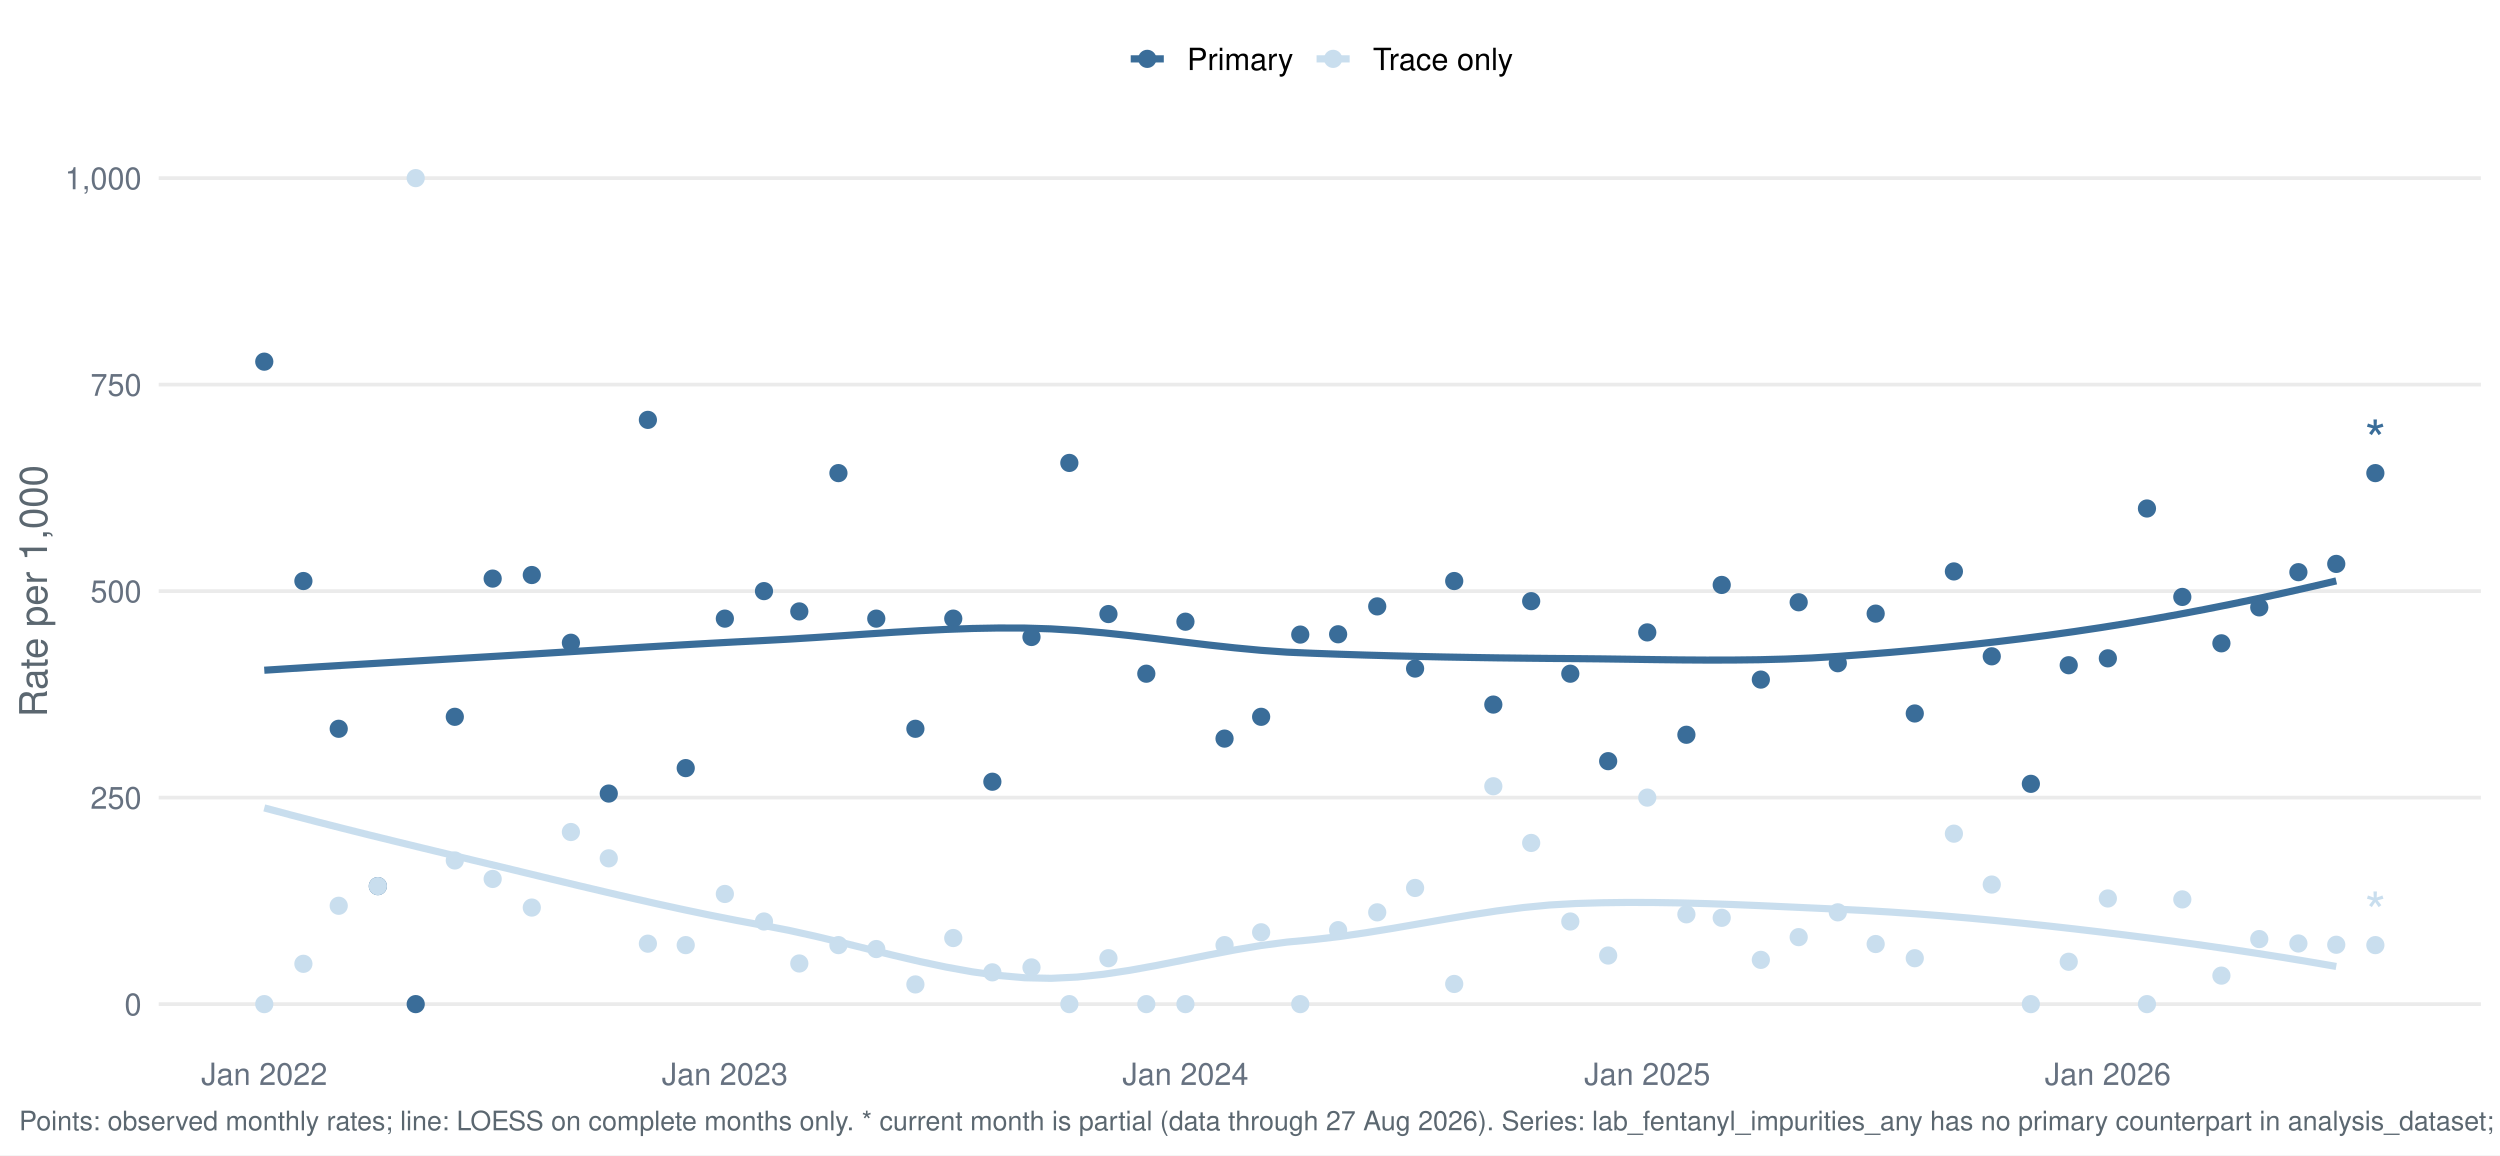
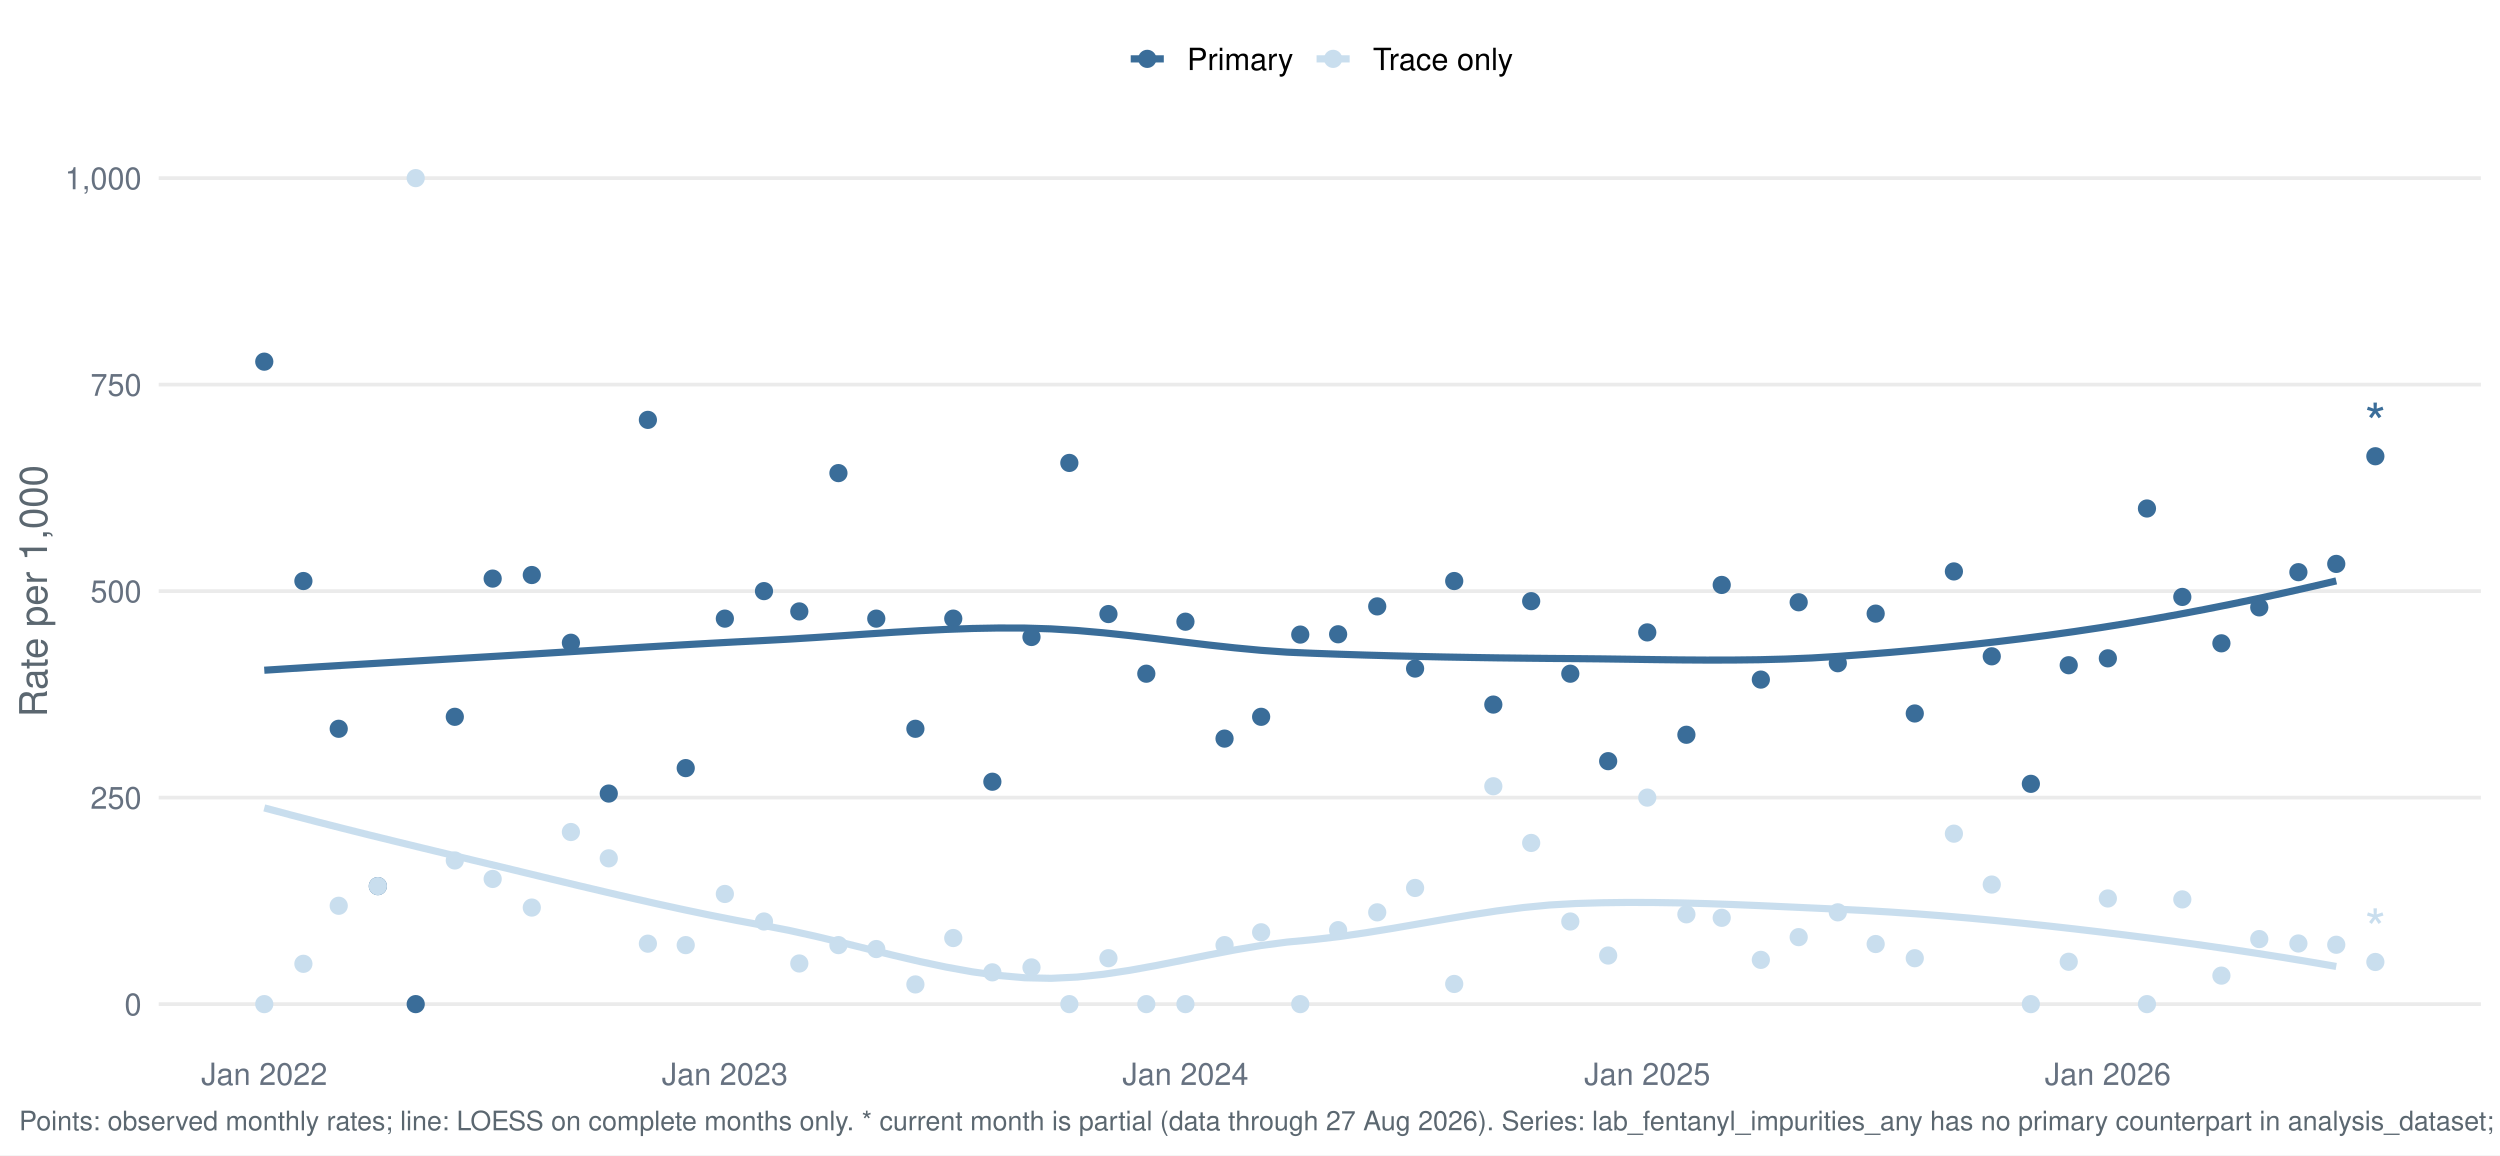
<svg xmlns="http://www.w3.org/2000/svg" width="1044.00pt" height="482.40pt" viewBox="0 0 1044.00 482.40">
  <g class="svglite">
    <defs>
      <style type="text/css">
    .svglite line, .svglite polyline, .svglite polygon, .svglite path, .svglite rect, .svglite circle {
      fill: none;
      stroke: #000000;
      stroke-linecap: round;
      stroke-linejoin: round;
      stroke-miterlimit: 10.00;
    }
    .svglite text {
      white-space: pre;
    }
    .svglite g.glyphgroup path {
      fill: inherit;
      stroke: none;
    }
  </style>
    </defs>
    <rect width="100%" height="100%" style="stroke: none; fill: #FFFFFF;" />
    <defs>
      <clipPath id="cpMC4wMHwxMDQ0LjAwfDAuMDB8NDgyLjQw">
        <rect x="0.00" y="0.00" width="1044.00" height="482.40" />
      </clipPath>
    </defs>
    <g clip-path="url(#cpMC4wMHwxMDQ0LjAwfDAuMDB8NDgyLjQw)">
      <rect x="-0" y="0.00" width="1044.00" height="482.40" style="stroke-width: 1.55; stroke: none; fill: #FFFFFF;" />
    </g>
    <defs>
      <clipPath id="cpNjYuMjh8MTAzNi4wM3w1Ny4xM3w0MzYuNTY=">
        <rect x="66.28" y="57.13" width="969.75" height="379.43" />
      </clipPath>
    </defs>
    <g clip-path="url(#cpNjYuMjh8MTAzNi4wM3w1Ny4xM3w0MzYuNTY=)">
      <polyline points="66.28,419.32 1036.03,419.32 " style="stroke-width: 1.55; stroke: #EBEBEB; stroke-linecap: butt;" />
      <polyline points="66.28,333.08 1036.03,333.08 " style="stroke-width: 1.55; stroke: #EBEBEB; stroke-linecap: butt;" />
      <polyline points="66.28,246.85 1036.03,246.85 " style="stroke-width: 1.55; stroke: #EBEBEB; stroke-linecap: butt;" />
      <polyline points="66.28,160.61 1036.03,160.61 " style="stroke-width: 1.55; stroke: #EBEBEB; stroke-linecap: butt;" />
      <polyline points="66.28,74.38 1036.03,74.38 " style="stroke-width: 1.55; stroke: #EBEBEB; stroke-linecap: butt;" />
      <polyline points="110.36,279.89 121.32,279.19 132.27,278.50 143.22,277.83 154.17,277.18 165.13,276.53 176.08,275.89 187.03,275.24 197.98,274.60 208.94,273.95 219.89,273.28 230.84,272.60 241.79,271.92 252.75,271.24 263.70,270.56 274.65,269.90 285.60,269.26 296.56,268.64 307.51,268.05 318.46,267.50 329.41,266.91 340.37,266.23 351.32,265.50 362.27,264.75 373.22,264.03 384.18,263.38 395.13,262.84 406.08,262.45 417.04,262.25 427.99,262.28 438.94,262.62 449.89,263.30 460.85,264.26 471.80,265.42 482.75,266.70 493.70,268.04 504.66,269.34 515.61,270.54 526.56,271.57 537.51,272.34 548.47,272.81 559.42,273.21 570.37,273.56 581.32,273.86 592.28,274.13 603.23,274.36 614.18,274.55 625.13,274.72 636.09,274.85 647.04,274.96 657.99,275.04 668.94,275.15 679.90,275.30 690.85,275.45 701.80,275.58 712.75,275.65 723.71,275.63 734.66,275.50 745.61,275.22 756.56,274.77 767.52,274.11 778.47,273.31 789.42,272.43 800.37,271.46 811.33,270.41 822.28,269.28 833.23,268.05 844.18,266.72 855.14,265.30 866.09,263.76 877.04,262.12 887.99,260.37 898.95,258.51 909.90,256.54 920.85,254.46 931.80,252.28 942.76,250.00 953.71,247.62 964.66,245.14 975.62,242.58 " style="stroke-width: 2.99; stroke: #3A6D99; stroke-linecap: butt;" />
      <polyline points="110.36,337.38 121.32,340.30 132.27,343.15 143.22,345.94 154.17,348.68 165.13,351.37 176.08,354.04 187.03,356.68 197.98,359.32 208.94,361.95 219.89,364.60 230.84,367.25 241.79,369.88 252.75,372.47 263.70,375.02 274.65,377.50 285.60,379.89 296.56,382.18 307.51,384.35 318.46,386.39 329.41,388.51 340.37,390.94 351.32,393.56 362.27,396.28 373.22,398.97 384.18,401.54 395.13,403.86 406.08,405.84 417.04,407.36 427.99,408.31 438.94,408.55 449.89,408.02 460.85,406.85 471.80,405.20 482.75,403.21 493.70,401.03 504.66,398.81 515.61,396.70 526.56,394.85 537.51,393.41 548.47,392.38 559.42,391.10 570.37,389.51 581.32,387.73 592.28,385.83 603.23,383.92 614.18,382.08 625.13,380.40 636.09,378.99 647.04,377.93 657.99,377.31 668.94,376.99 679.90,376.85 690.85,376.89 701.80,377.06 712.75,377.35 723.71,377.73 734.66,378.18 745.61,378.67 756.56,379.17 767.52,379.67 778.47,380.22 789.42,380.87 800.37,381.62 811.33,382.46 822.28,383.39 833.23,384.41 844.18,385.50 855.14,386.66 866.09,387.89 877.04,389.18 887.99,390.52 898.95,391.92 909.90,393.38 920.85,394.90 931.80,396.49 942.76,398.15 953.71,399.88 964.66,401.70 975.62,403.59 " style="stroke-width: 2.99; stroke: #C9DEEE; stroke-linecap: butt;" />
      <circle cx="110.36" cy="151.03" r="3.29" style="stroke-width: 1.03; stroke: #3A6D99; fill: #3A6D99;" />
      <circle cx="110.36" cy="419.32" r="3.29" style="stroke-width: 1.03; stroke: #C9DEEE; fill: #C9DEEE;" />
      <circle cx="126.70" cy="242.64" r="3.29" style="stroke-width: 1.03; stroke: #3A6D99; fill: #3A6D99;" />
      <circle cx="126.70" cy="402.49" r="3.29" style="stroke-width: 1.03; stroke: #C9DEEE; fill: #C9DEEE;" />
      <circle cx="141.45" cy="304.34" r="3.29" style="stroke-width: 1.03; stroke: #3A6D99; fill: #3A6D99;" />
      <circle cx="141.45" cy="378.25" r="3.29" style="stroke-width: 1.03; stroke: #C9DEEE; fill: #C9DEEE;" />
      <circle cx="157.79" cy="370.04" r="3.29" style="stroke-width: 1.03; stroke: #3A6D99; fill: #3A6D99;" />
      <circle cx="157.79" cy="370.04" r="3.29" style="stroke-width: 1.03; stroke: #C9DEEE; fill: #C9DEEE;" />
      <circle cx="173.60" cy="419.32" r="3.29" style="stroke-width: 1.03; stroke: #3A6D99; fill: #3A6D99;" />
      <circle cx="173.60" cy="74.38" r="3.29" style="stroke-width: 1.03; stroke: #C9DEEE; fill: #C9DEEE;" />
      <circle cx="189.93" cy="299.34" r="3.29" style="stroke-width: 1.03; stroke: #3A6D99; fill: #3A6D99;" />
      <circle cx="189.93" cy="359.33" r="3.29" style="stroke-width: 1.03; stroke: #C9DEEE; fill: #C9DEEE;" />
      <circle cx="205.74" cy="241.62" r="3.29" style="stroke-width: 1.03; stroke: #3A6D99; fill: #3A6D99;" />
      <circle cx="205.74" cy="367.05" r="3.29" style="stroke-width: 1.03; stroke: #C9DEEE; fill: #C9DEEE;" />
      <circle cx="222.08" cy="240.13" r="3.29" style="stroke-width: 1.03; stroke: #3A6D99; fill: #3A6D99;" />
      <circle cx="222.08" cy="379.00" r="3.29" style="stroke-width: 1.03; stroke: #C9DEEE; fill: #C9DEEE;" />
      <circle cx="238.41" cy="268.41" r="3.29" style="stroke-width: 1.03; stroke: #3A6D99; fill: #3A6D99;" />
      <circle cx="238.41" cy="347.45" r="3.29" style="stroke-width: 1.03; stroke: #C9DEEE; fill: #C9DEEE;" />
      <circle cx="254.22" cy="331.39" r="3.29" style="stroke-width: 1.03; stroke: #3A6D99; fill: #3A6D99;" />
      <circle cx="254.22" cy="358.44" r="3.29" style="stroke-width: 1.03; stroke: #C9DEEE; fill: #C9DEEE;" />
      <circle cx="270.56" cy="175.34" r="3.29" style="stroke-width: 1.03; stroke: #3A6D99; fill: #3A6D99;" />
      <circle cx="270.56" cy="394.08" r="3.29" style="stroke-width: 1.03; stroke: #C9DEEE; fill: #C9DEEE;" />
      <circle cx="286.36" cy="320.76" r="3.29" style="stroke-width: 1.03; stroke: #3A6D99; fill: #3A6D99;" />
      <circle cx="286.36" cy="394.68" r="3.29" style="stroke-width: 1.03; stroke: #C9DEEE; fill: #C9DEEE;" />
      <circle cx="302.70" cy="258.34" r="3.29" style="stroke-width: 1.03; stroke: #3A6D99; fill: #3A6D99;" />
      <circle cx="302.70" cy="373.32" r="3.29" style="stroke-width: 1.03; stroke: #C9DEEE; fill: #C9DEEE;" />
      <circle cx="319.04" cy="246.85" r="3.29" style="stroke-width: 1.03; stroke: #3A6D99; fill: #3A6D99;" />
      <circle cx="319.04" cy="384.82" r="3.29" style="stroke-width: 1.03; stroke: #C9DEEE; fill: #C9DEEE;" />
      <circle cx="333.79" cy="255.33" r="3.29" style="stroke-width: 1.03; stroke: #3A6D99; fill: #3A6D99;" />
      <circle cx="333.79" cy="402.35" r="3.29" style="stroke-width: 1.03; stroke: #C9DEEE; fill: #C9DEEE;" />
      <circle cx="350.13" cy="197.57" r="3.29" style="stroke-width: 1.03; stroke: #3A6D99; fill: #3A6D99;" />
      <circle cx="350.13" cy="394.68" r="3.29" style="stroke-width: 1.03; stroke: #C9DEEE; fill: #C9DEEE;" />
      <circle cx="365.93" cy="258.34" r="3.29" style="stroke-width: 1.03; stroke: #3A6D99; fill: #3A6D99;" />
      <circle cx="365.93" cy="396.32" r="3.29" style="stroke-width: 1.03; stroke: #C9DEEE; fill: #C9DEEE;" />
      <circle cx="382.27" cy="304.34" r="3.29" style="stroke-width: 1.03; stroke: #3A6D99; fill: #3A6D99;" />
      <circle cx="382.27" cy="411.10" r="3.29" style="stroke-width: 1.03; stroke: #C9DEEE; fill: #C9DEEE;" />
      <circle cx="398.08" cy="258.34" r="3.29" style="stroke-width: 1.03; stroke: #3A6D99; fill: #3A6D99;" />
      <circle cx="398.08" cy="391.72" r="3.29" style="stroke-width: 1.03; stroke: #C9DEEE; fill: #C9DEEE;" />
      <circle cx="414.41" cy="326.45" r="3.29" style="stroke-width: 1.03; stroke: #3A6D99; fill: #3A6D99;" />
      <circle cx="414.41" cy="406.05" r="3.29" style="stroke-width: 1.03; stroke: #C9DEEE; fill: #C9DEEE;" />
      <circle cx="430.75" cy="266.01" r="3.29" style="stroke-width: 1.03; stroke: #3A6D99; fill: #3A6D99;" />
      <circle cx="430.75" cy="403.99" r="3.29" style="stroke-width: 1.03; stroke: #C9DEEE; fill: #C9DEEE;" />
      <circle cx="446.56" cy="193.32" r="3.29" style="stroke-width: 1.03; stroke: #3A6D99; fill: #3A6D99;" />
      <circle cx="446.56" cy="419.32" r="3.29" style="stroke-width: 1.03; stroke: #C9DEEE; fill: #C9DEEE;" />
      <circle cx="462.89" cy="256.43" r="3.29" style="stroke-width: 1.03; stroke: #3A6D99; fill: #3A6D99;" />
      <circle cx="462.89" cy="400.15" r="3.29" style="stroke-width: 1.03; stroke: #C9DEEE; fill: #C9DEEE;" />
      <circle cx="478.70" cy="281.34" r="3.29" style="stroke-width: 1.03; stroke: #3A6D99; fill: #3A6D99;" />
      <circle cx="478.70" cy="419.32" r="3.29" style="stroke-width: 1.03; stroke: #C9DEEE; fill: #C9DEEE;" />
      <circle cx="495.04" cy="259.62" r="3.29" style="stroke-width: 1.03; stroke: #3A6D99; fill: #3A6D99;" />
      <circle cx="495.04" cy="419.32" r="3.29" style="stroke-width: 1.03; stroke: #C9DEEE; fill: #C9DEEE;" />
      <circle cx="511.37" cy="308.44" r="3.29" style="stroke-width: 1.03; stroke: #3A6D99; fill: #3A6D99;" />
      <circle cx="511.37" cy="394.68" r="3.29" style="stroke-width: 1.03; stroke: #C9DEEE; fill: #C9DEEE;" />
      <circle cx="526.65" cy="299.34" r="3.29" style="stroke-width: 1.03; stroke: #3A6D99; fill: #3A6D99;" />
      <circle cx="526.65" cy="389.32" r="3.29" style="stroke-width: 1.03; stroke: #C9DEEE; fill: #C9DEEE;" />
      <circle cx="542.99" cy="265.00" r="3.29" style="stroke-width: 1.03; stroke: #3A6D99; fill: #3A6D99;" />
      <circle cx="542.99" cy="419.32" r="3.29" style="stroke-width: 1.03; stroke: #C9DEEE; fill: #C9DEEE;" />
      <circle cx="558.80" cy="264.87" r="3.29" style="stroke-width: 1.03; stroke: #3A6D99; fill: #3A6D99;" />
      <circle cx="558.80" cy="388.43" r="3.29" style="stroke-width: 1.03; stroke: #C9DEEE; fill: #C9DEEE;" />
      <circle cx="575.13" cy="253.23" r="3.29" style="stroke-width: 1.03; stroke: #3A6D99; fill: #3A6D99;" />
      <circle cx="575.13" cy="380.99" r="3.29" style="stroke-width: 1.03; stroke: #C9DEEE; fill: #C9DEEE;" />
      <circle cx="590.94" cy="279.19" r="3.29" style="stroke-width: 1.03; stroke: #3A6D99; fill: #3A6D99;" />
      <circle cx="590.94" cy="370.81" r="3.29" style="stroke-width: 1.03; stroke: #C9DEEE; fill: #C9DEEE;" />
      <circle cx="607.28" cy="242.64" r="3.29" style="stroke-width: 1.03; stroke: #3A6D99; fill: #3A6D99;" />
      <circle cx="607.28" cy="410.90" r="3.29" style="stroke-width: 1.03; stroke: #C9DEEE; fill: #C9DEEE;" />
      <circle cx="623.61" cy="294.23" r="3.29" style="stroke-width: 1.03; stroke: #3A6D99; fill: #3A6D99;" />
      <circle cx="623.61" cy="328.34" r="3.29" style="stroke-width: 1.03; stroke: #C9DEEE; fill: #C9DEEE;" />
      <circle cx="639.42" cy="251.05" r="3.29" style="stroke-width: 1.03; stroke: #3A6D99; fill: #3A6D99;" />
      <circle cx="639.42" cy="352.01" r="3.29" style="stroke-width: 1.03; stroke: #C9DEEE; fill: #C9DEEE;" />
      <circle cx="655.76" cy="281.34" r="3.29" style="stroke-width: 1.03; stroke: #3A6D99; fill: #3A6D99;" />
      <circle cx="655.76" cy="384.82" r="3.29" style="stroke-width: 1.03; stroke: #C9DEEE; fill: #C9DEEE;" />
      <circle cx="671.57" cy="317.86" r="3.29" style="stroke-width: 1.03; stroke: #3A6D99; fill: #3A6D99;" />
      <circle cx="671.57" cy="399.03" r="3.29" style="stroke-width: 1.03; stroke: #C9DEEE; fill: #C9DEEE;" />
      <circle cx="687.90" cy="264.09" r="3.29" style="stroke-width: 1.03; stroke: #3A6D99; fill: #3A6D99;" />
      <circle cx="687.90" cy="333.08" r="3.29" style="stroke-width: 1.03; stroke: #C9DEEE; fill: #C9DEEE;" />
      <circle cx="704.24" cy="306.84" r="3.29" style="stroke-width: 1.03; stroke: #3A6D99; fill: #3A6D99;" />
      <circle cx="704.24" cy="381.82" r="3.29" style="stroke-width: 1.03; stroke: #C9DEEE; fill: #C9DEEE;" />
      <circle cx="718.99" cy="244.27" r="3.29" style="stroke-width: 1.03; stroke: #3A6D99; fill: #3A6D99;" />
      <circle cx="718.99" cy="383.28" r="3.29" style="stroke-width: 1.03; stroke: #C9DEEE; fill: #C9DEEE;" />
      <circle cx="735.33" cy="283.80" r="3.29" style="stroke-width: 1.03; stroke: #3A6D99; fill: #3A6D99;" />
      <circle cx="735.33" cy="400.84" r="3.29" style="stroke-width: 1.03; stroke: #C9DEEE; fill: #C9DEEE;" />
      <circle cx="751.13" cy="251.51" r="3.29" style="stroke-width: 1.03; stroke: #3A6D99; fill: #3A6D99;" />
      <circle cx="751.13" cy="391.35" r="3.29" style="stroke-width: 1.03; stroke: #C9DEEE; fill: #C9DEEE;" />
      <circle cx="767.47" cy="276.96" r="3.29" style="stroke-width: 1.03; stroke: #3A6D99; fill: #3A6D99;" />
      <circle cx="767.47" cy="380.99" r="3.29" style="stroke-width: 1.03; stroke: #C9DEEE; fill: #C9DEEE;" />
      <circle cx="783.28" cy="256.25" r="3.29" style="stroke-width: 1.03; stroke: #3A6D99; fill: #3A6D99;" />
      <circle cx="783.28" cy="394.23" r="3.29" style="stroke-width: 1.03; stroke: #C9DEEE; fill: #C9DEEE;" />
      <circle cx="799.61" cy="297.95" r="3.29" style="stroke-width: 1.03; stroke: #3A6D99; fill: #3A6D99;" />
      <circle cx="799.61" cy="400.15" r="3.29" style="stroke-width: 1.03; stroke: #C9DEEE; fill: #C9DEEE;" />
      <circle cx="815.95" cy="238.63" r="3.29" style="stroke-width: 1.03; stroke: #3A6D99; fill: #3A6D99;" />
      <circle cx="815.95" cy="348.14" r="3.29" style="stroke-width: 1.03; stroke: #C9DEEE; fill: #C9DEEE;" />
      <circle cx="831.76" cy="274.08" r="3.29" style="stroke-width: 1.03; stroke: #3A6D99; fill: #3A6D99;" />
      <circle cx="831.76" cy="369.39" r="3.29" style="stroke-width: 1.03; stroke: #C9DEEE; fill: #C9DEEE;" />
      <circle cx="848.09" cy="327.33" r="3.29" style="stroke-width: 1.03; stroke: #3A6D99; fill: #3A6D99;" />
      <circle cx="848.09" cy="419.32" r="3.29" style="stroke-width: 1.03; stroke: #C9DEEE; fill: #C9DEEE;" />
      <circle cx="863.90" cy="277.80" r="3.29" style="stroke-width: 1.03; stroke: #3A6D99; fill: #3A6D99;" />
      <circle cx="863.90" cy="401.63" r="3.29" style="stroke-width: 1.03; stroke: #C9DEEE; fill: #C9DEEE;" />
      <circle cx="880.24" cy="274.92" r="3.29" style="stroke-width: 1.03; stroke: #3A6D99; fill: #3A6D99;" />
      <circle cx="880.24" cy="375.20" r="3.29" style="stroke-width: 1.03; stroke: #C9DEEE; fill: #C9DEEE;" />
      <circle cx="896.57" cy="212.35" r="3.29" style="stroke-width: 1.03; stroke: #3A6D99; fill: #3A6D99;" />
      <circle cx="896.57" cy="419.32" r="3.29" style="stroke-width: 1.03; stroke: #C9DEEE; fill: #C9DEEE;" />
      <circle cx="911.33" cy="249.28" r="3.29" style="stroke-width: 1.03; stroke: #3A6D99; fill: #3A6D99;" />
      <circle cx="911.33" cy="375.59" r="3.29" style="stroke-width: 1.03; stroke: #C9DEEE; fill: #C9DEEE;" />
      <circle cx="927.66" cy="268.65" r="3.29" style="stroke-width: 1.03; stroke: #3A6D99; fill: #3A6D99;" />
      <circle cx="927.66" cy="407.42" r="3.29" style="stroke-width: 1.03; stroke: #C9DEEE; fill: #C9DEEE;" />
      <circle cx="943.47" cy="253.64" r="3.29" style="stroke-width: 1.03; stroke: #3A6D99; fill: #3A6D99;" />
      <circle cx="943.47" cy="392.16" r="3.29" style="stroke-width: 1.03; stroke: #C9DEEE; fill: #C9DEEE;" />
      <circle cx="959.81" cy="238.94" r="3.29" style="stroke-width: 1.03; stroke: #3A6D99; fill: #3A6D99;" />
      <circle cx="959.81" cy="394.00" r="3.29" style="stroke-width: 1.03; stroke: #C9DEEE; fill: #C9DEEE;" />
      <circle cx="975.62" cy="235.49" r="3.29" style="stroke-width: 1.03; stroke: #3A6D99; fill: #3A6D99;" />
      <circle cx="975.62" cy="394.53" r="3.29" style="stroke-width: 1.03; stroke: #C9DEEE; fill: #C9DEEE;" />
-       <circle cx="991.95" cy="197.57" r="3.29" style="stroke-width: 1.03; stroke: #3A6D99; fill: #3A6D99;" />
-       <circle cx="991.95" cy="394.68" r="3.29" style="stroke-width: 1.03; stroke: #C9DEEE; fill: #C9DEEE;" />
-       <text x="991.95" y="191.76" text-anchor="middle" style="font-size: 22.76px;fill: #3A6D99; font-family: &quot;Nimbus Sans&quot;;" textLength="8.84px" lengthAdjust="spacingAndGlyphs">*</text>
-       <text x="991.95" y="388.87" text-anchor="middle" style="font-size: 22.76px;fill: #C9DEEE; font-family: &quot;Nimbus Sans&quot;;" textLength="8.84px" lengthAdjust="spacingAndGlyphs">*</text>
+       <circle cx="991.95" cy="190.53" r="3.29" style="stroke-width: 1.03; stroke: #3A6D99; fill: #3A6D99;" />
+       <circle cx="991.95" cy="401.72" r="3.29" style="stroke-width: 1.03; stroke: #C9DEEE; fill: #C9DEEE;" />
+       <text x="991.95" y="184.72" text-anchor="middle" style="font-size: 22.76px;fill: #3A6D99; font-family: &quot;Nimbus Sans&quot;;" textLength="8.84px" lengthAdjust="spacingAndGlyphs">*</text>
+       <text x="991.95" y="395.91" text-anchor="middle" style="font-size: 22.76px;fill: #C9DEEE; font-family: &quot;Nimbus Sans&quot;;" textLength="8.84px" lengthAdjust="spacingAndGlyphs">*</text>
    </g>
    <g clip-path="url(#cpMC4wMHwxMDQ0LjAwfDAuMDB8NDgyLjQw)">
      <text x="59.11" y="423.98" text-anchor="end" style="font-size: 12.80px;fill: #667180; font-family: &quot;Nimbus Sans&quot;;" textLength="7.11px" lengthAdjust="spacingAndGlyphs">0</text>
      <text x="59.11" y="337.75" text-anchor="end" style="font-size: 12.80px;fill: #667180; font-family: &quot;Nimbus Sans&quot;;" textLength="21.33px" lengthAdjust="spacingAndGlyphs">250</text>
      <text x="59.11" y="251.51" text-anchor="end" style="font-size: 12.80px;fill: #667180; font-family: &quot;Nimbus Sans&quot;;" textLength="21.33px" lengthAdjust="spacingAndGlyphs">500</text>
      <text x="59.11" y="165.28" text-anchor="end" style="font-size: 12.80px;fill: #667180; font-family: &quot;Nimbus Sans&quot;;" textLength="21.33px" lengthAdjust="spacingAndGlyphs">750</text>
      <text x="59.11" y="79.04" text-anchor="end" style="font-size: 12.80px;fill: #667180; font-family: &quot;Nimbus Sans&quot;;" textLength="32.00px" lengthAdjust="spacingAndGlyphs">1,000</text>
      <text x="110.36" y="453.07" text-anchor="middle" style="font-size: 12.80px;fill: #667180; font-family: &quot;Nimbus Sans&quot;;" textLength="52.62px" lengthAdjust="spacingAndGlyphs">Jan 2022</text>
      <text x="302.70" y="453.07" text-anchor="middle" style="font-size: 12.80px;fill: #667180; font-family: &quot;Nimbus Sans&quot;;" textLength="52.62px" lengthAdjust="spacingAndGlyphs">Jan 2023</text>
      <text x="495.04" y="453.07" text-anchor="middle" style="font-size: 12.80px;fill: #667180; font-family: &quot;Nimbus Sans&quot;;" textLength="52.62px" lengthAdjust="spacingAndGlyphs">Jan 2024</text>
      <text x="687.90" y="453.07" text-anchor="middle" style="font-size: 12.80px;fill: #667180; font-family: &quot;Nimbus Sans&quot;;" textLength="52.62px" lengthAdjust="spacingAndGlyphs">Jan 2025</text>
      <text x="880.24" y="453.07" text-anchor="middle" style="font-size: 12.80px;fill: #667180; font-family: &quot;Nimbus Sans&quot;;" textLength="52.62px" lengthAdjust="spacingAndGlyphs">Jan 2026</text>
      <text transform="translate(19.63,246.85) rotate(-90)" text-anchor="middle" style="font-size: 16.00px;fill: #5B6770; font-family: &quot;Nimbus Sans&quot;;" textLength="105.22px" lengthAdjust="spacingAndGlyphs">Rate per 1,000</text>
      <line x1="472.19" y1="24.58" x2="486.01" y2="24.58" style="stroke-width: 2.99; stroke: #3A6D99; stroke-linecap: butt;" />
      <circle cx="479.10" cy="24.58" r="3.29" style="stroke-width: 1.03; stroke: #3A6D99; fill: #3A6D99;" />
      <line x1="549.80" y1="24.58" x2="563.62" y2="24.58" style="stroke-width: 2.99; stroke: #C9DEEE; stroke-linecap: butt;" />
      <circle cx="556.71" cy="24.58" r="3.29" style="stroke-width: 1.03; stroke: #C9DEEE; fill: #C9DEEE;" />
      <text x="495.71" y="29.25" style="font-size: 12.80px; font-family: &quot;Nimbus Sans&quot;;" textLength="44.39px" lengthAdjust="spacingAndGlyphs">Primary</text>
      <text x="573.32" y="29.25" style="font-size: 12.80px; font-family: &quot;Nimbus Sans&quot;;" textLength="58.53px" lengthAdjust="spacingAndGlyphs">Trace only</text>
      <text x="7.97" y="471.99" style="font-size: 11.20px;fill: #5B6770; font-family: &quot;Nimbus Sans&quot;;" textLength="1512.22px" lengthAdjust="spacingAndGlyphs">Points: observed monthly rates; line: LOESS on complete months only. * current month is partial (data through 27 Aug 2026). Series: lab_fentanyl_impurities_any has no primary counterpart in analysis_dataset; primary derived from lab_detail rows with lab_fentanyl_impurities_any = 1 at primary abundance.</text>
    </g>
  </g>
</svg>
